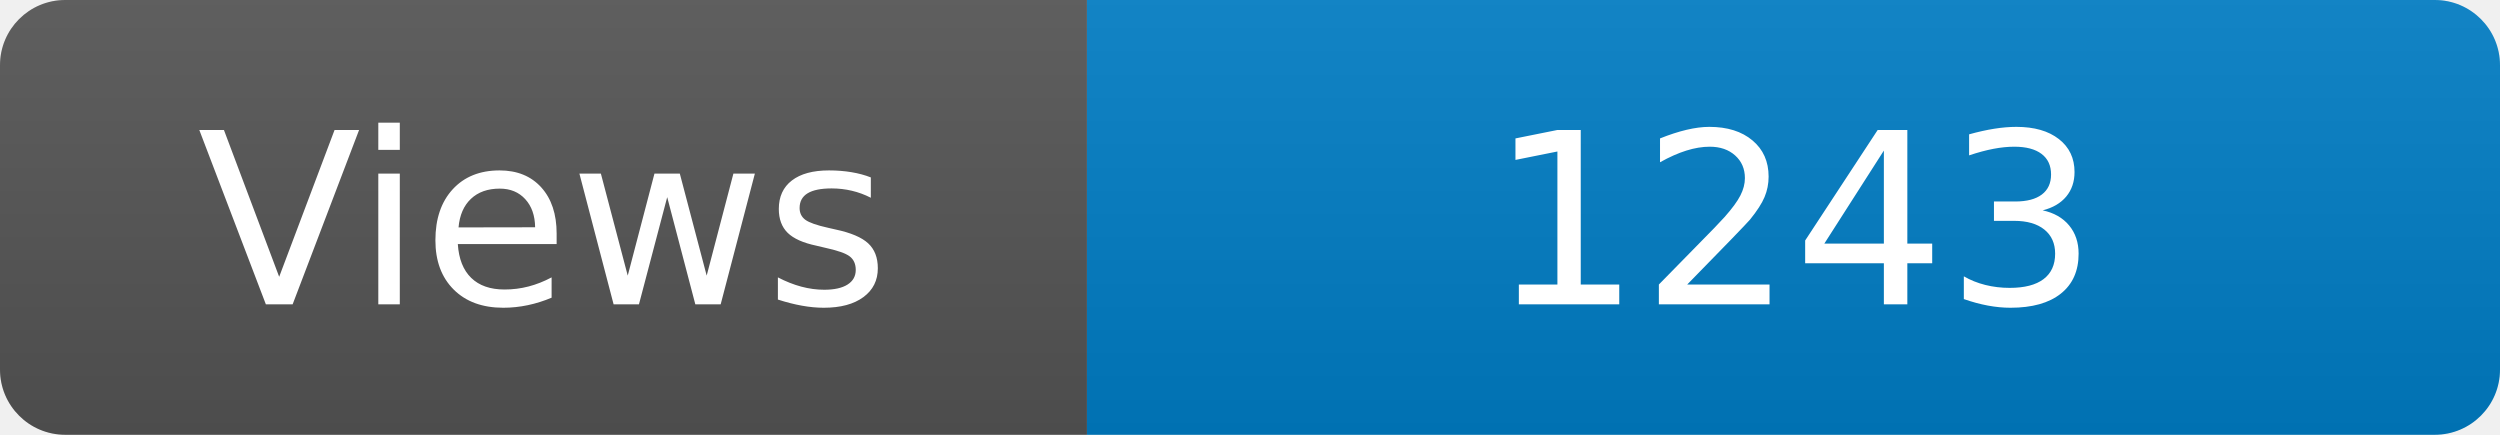
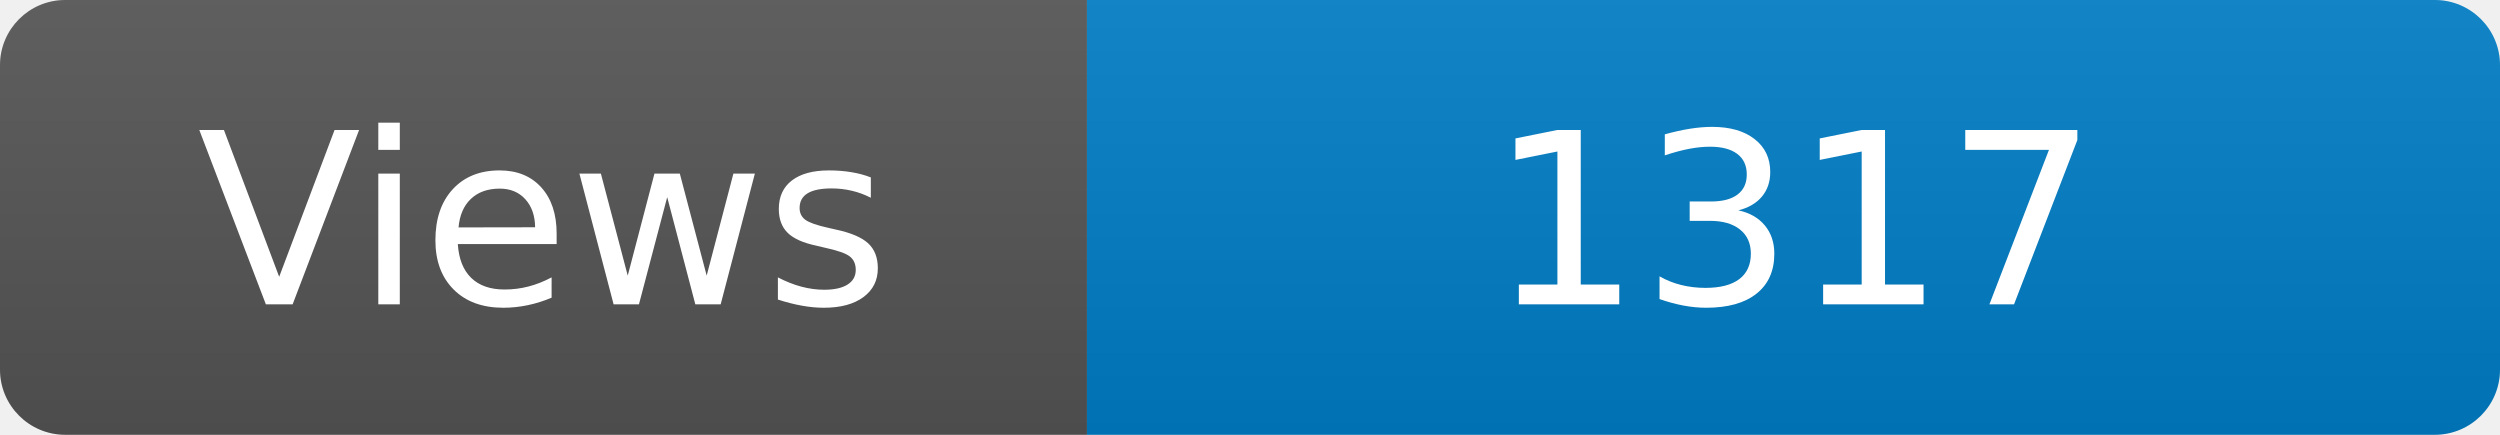
<svg xmlns="http://www.w3.org/2000/svg" width="115" height="20" role="img" aria-label="Maintained?: yes">
  <linearGradient id="s" x2="0" y2="100%">
    <stop offset="0" stop-color="#bbb" stop-opacity=".1" />
    <stop offset="1" stop-opacity=".1" />
  </linearGradient>
  <clipPath id="r">
    <rect width="115" height="20" rx="3" fill="#fff" />
  </clipPath>
  <g clip-path="url(#r)">
    <rect width="50" height="20" fill="#555" />
    <rect x="50" width="160" height="20" fill="#007ec6" />
    <rect width="115" height="20" fill="url(#s)" />
  </g>
  <g fill="#fff" text-anchor="middle" font-family="Verdana,Geneva,DejaVu Sans,sans-serif" font-size="110">
    <text x="250" y="140" transform="scale(.1)" fill="#fff">Views</text>
-     <text x="825" y="140" transform="scale(.1)" fill="#fff">1243</text>
+     <text x="825" y="140" transform="scale(.1)" fill="#fff">1317</text>
  </g>
</svg>
